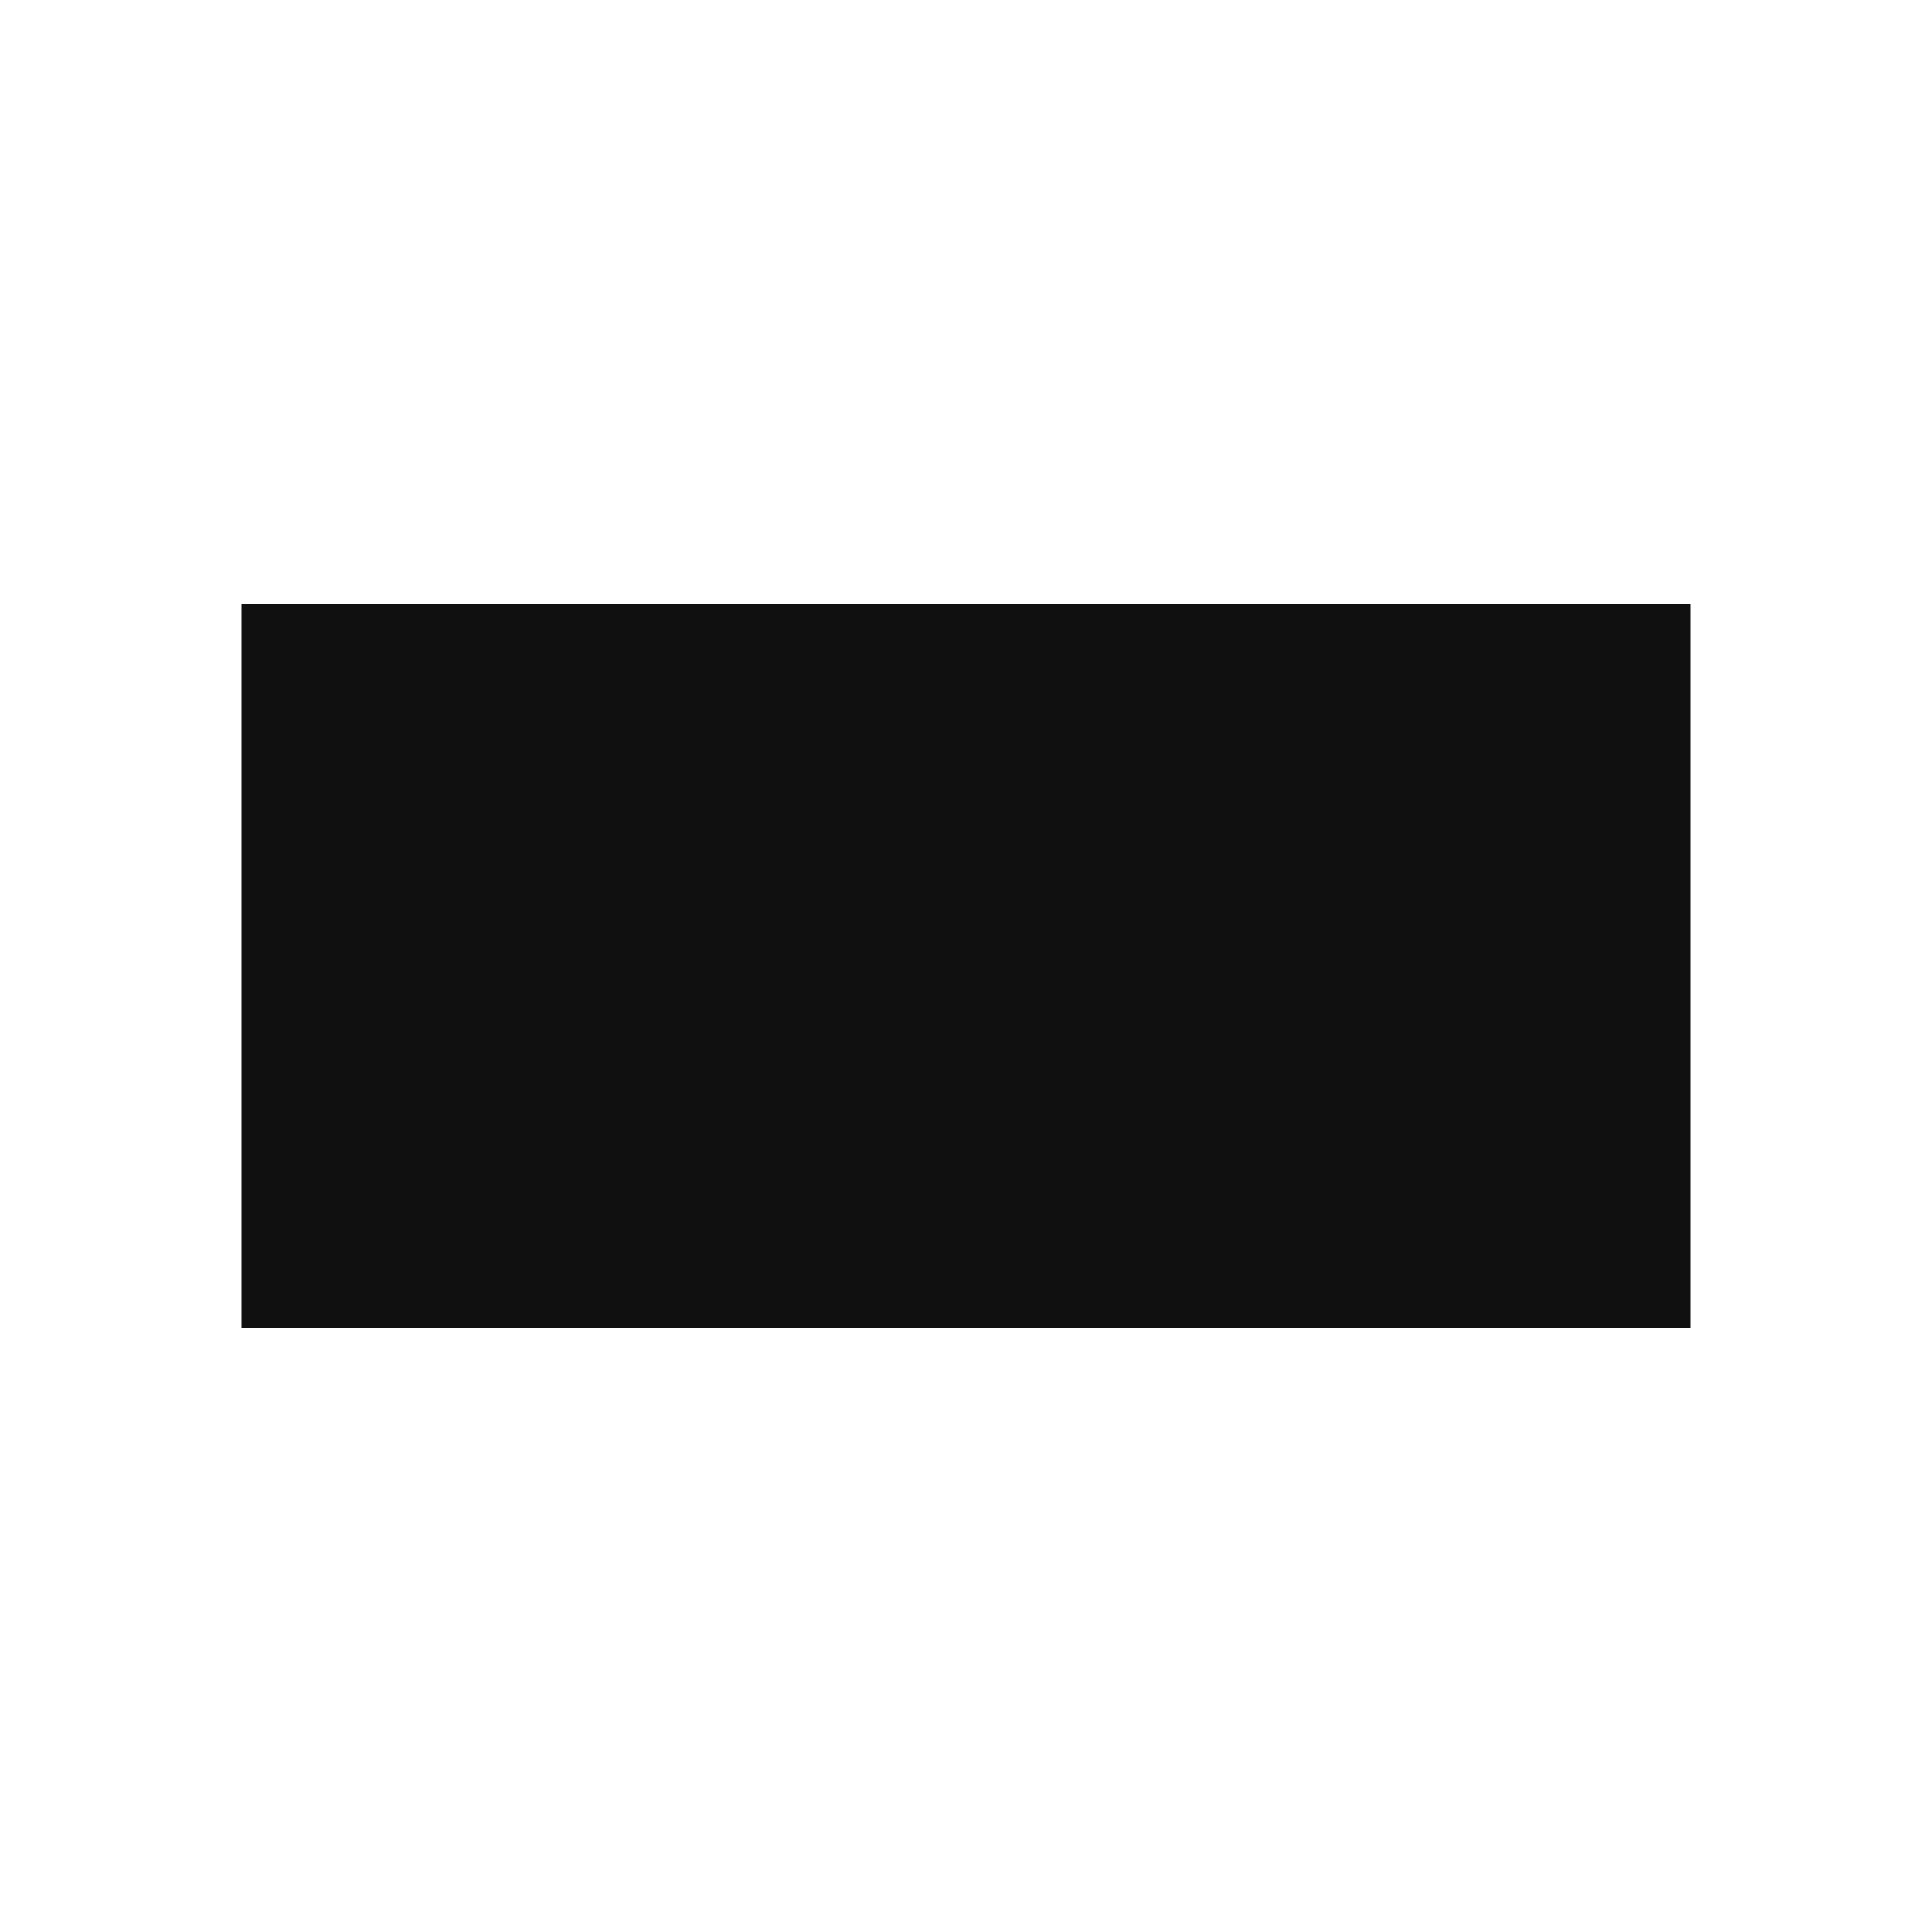
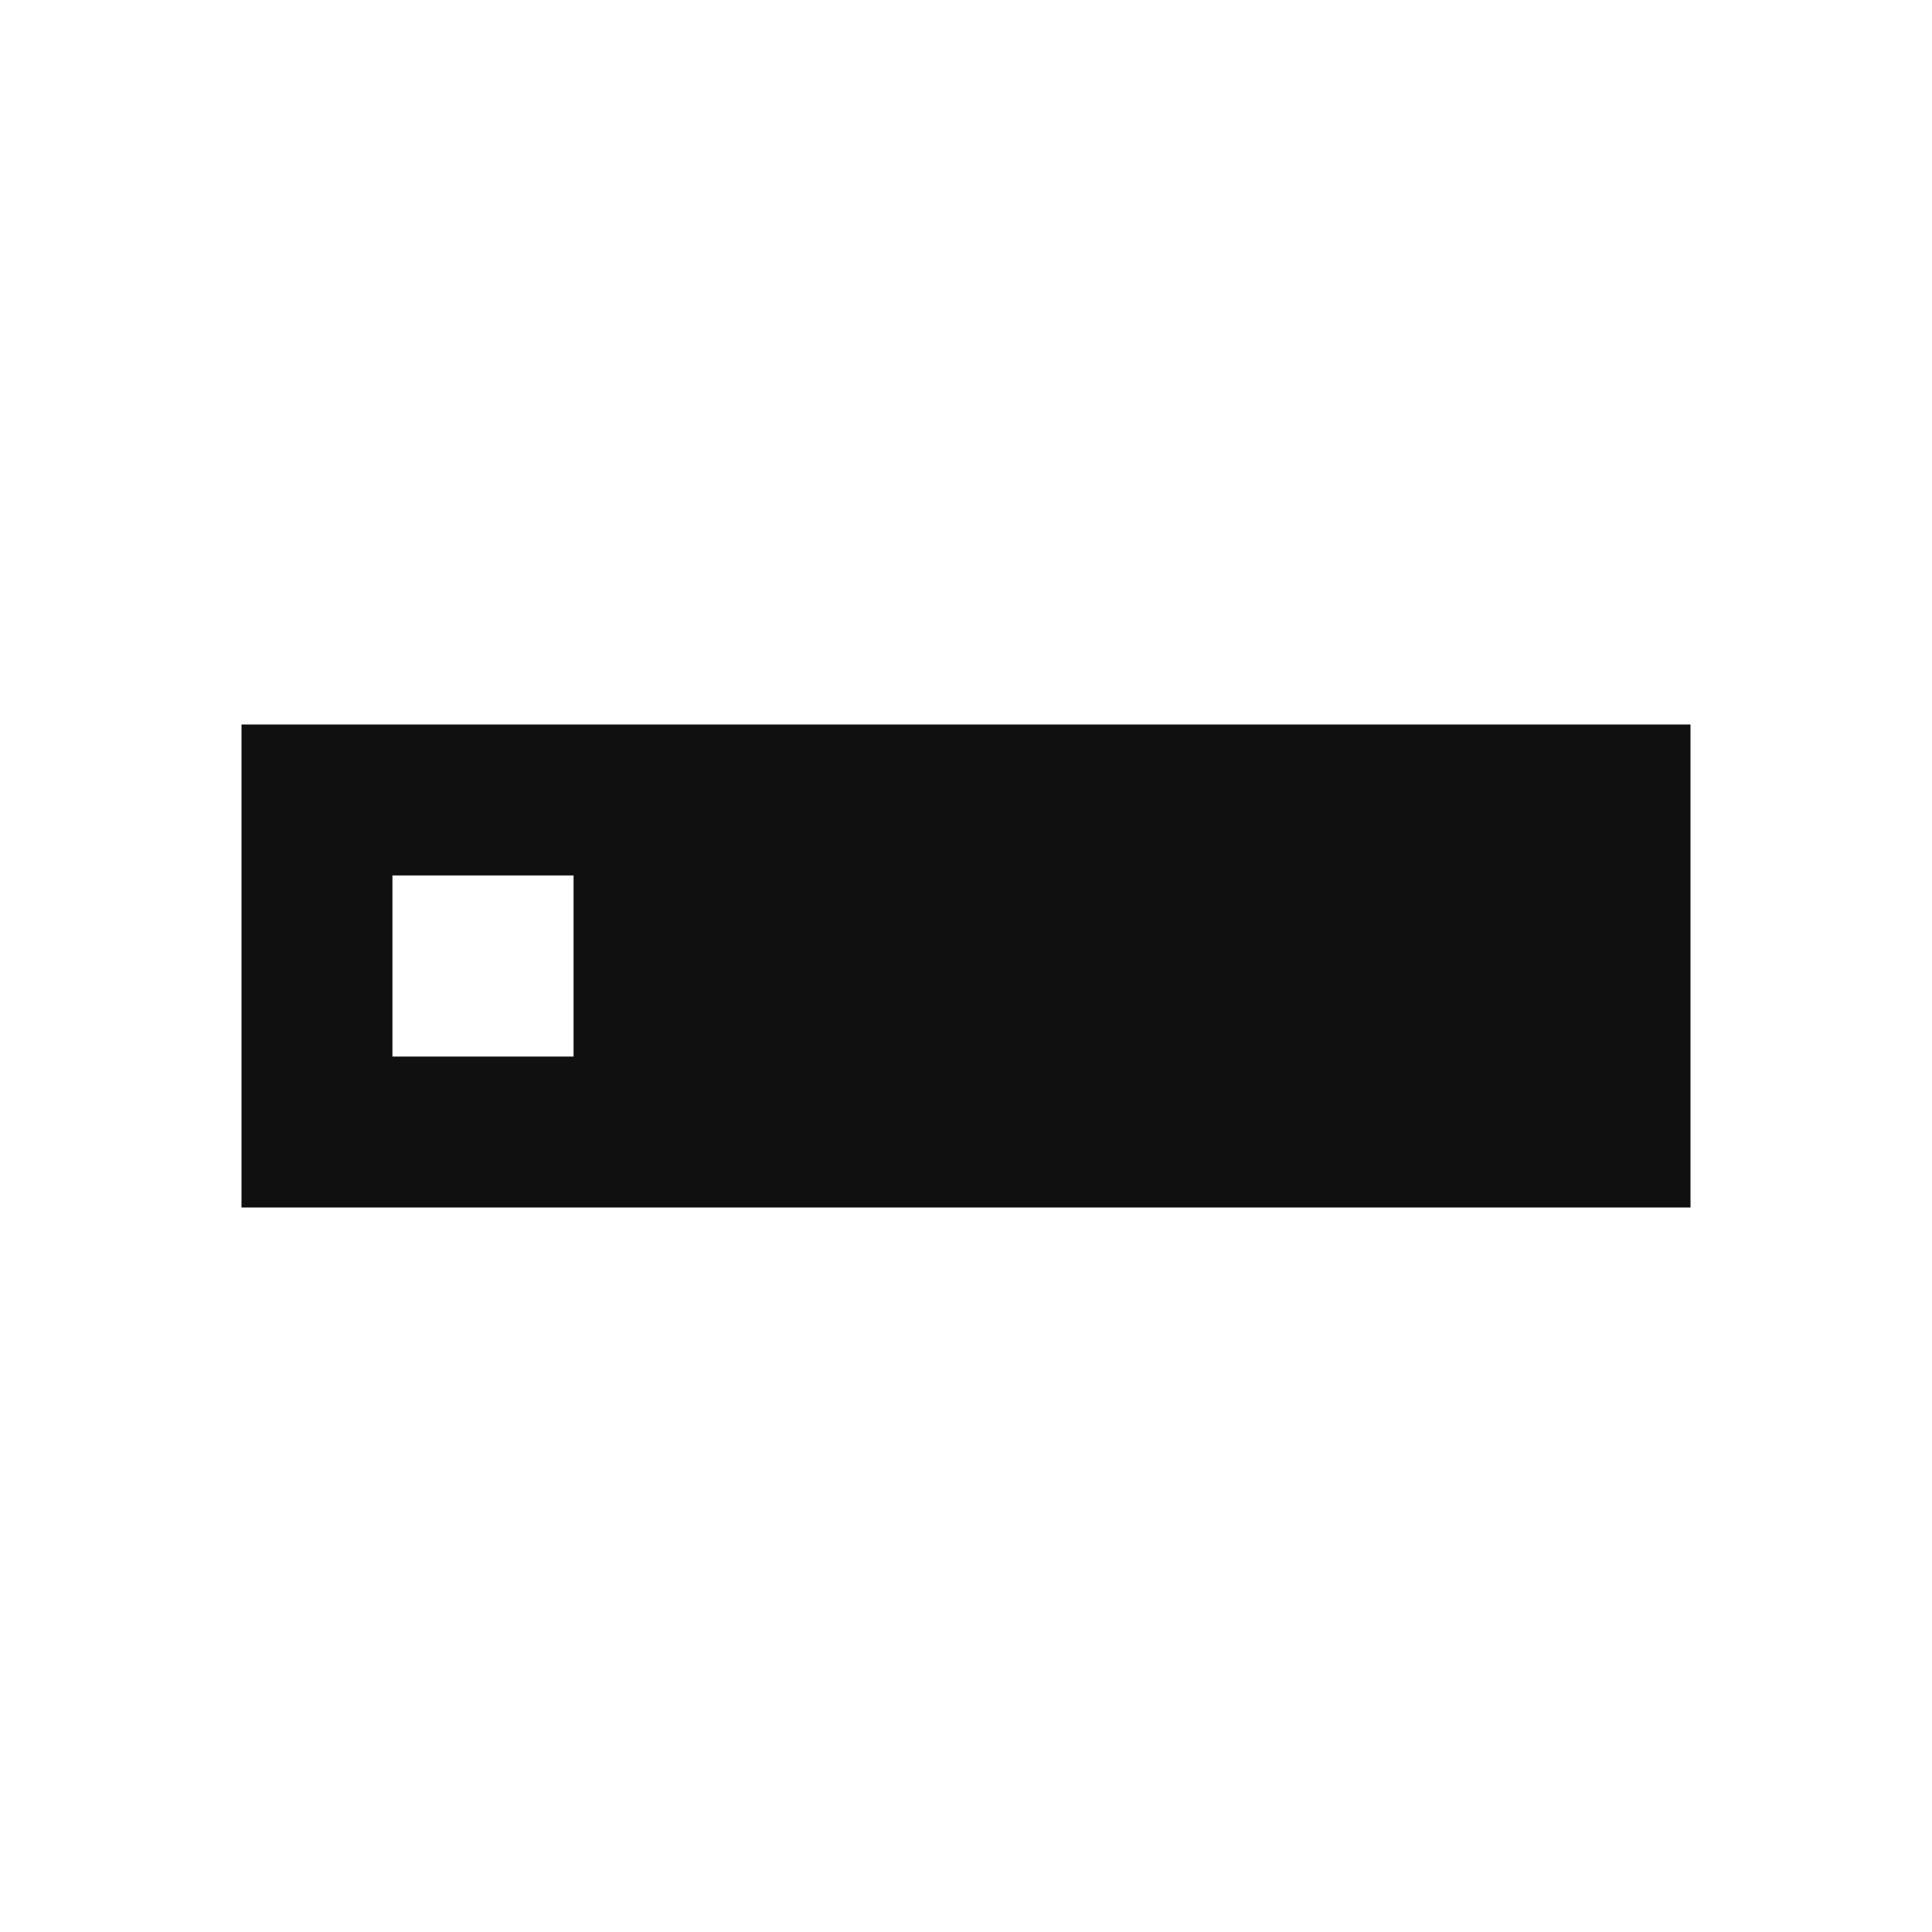
<svg xmlns="http://www.w3.org/2000/svg" viewBox="0 0 32 32">
  <rect width="32" height="32" fill="#FFFFFF" />
-   <rect x="4" y="10" width="24" height="12" fill="#101010" />
+   <rect x="4" y="12" width="24" height="8" fill="#101010" />
+   <rect x="6.5" y="14.5" width="3" height="3" fill="#FFFFFF" />
</svg>
